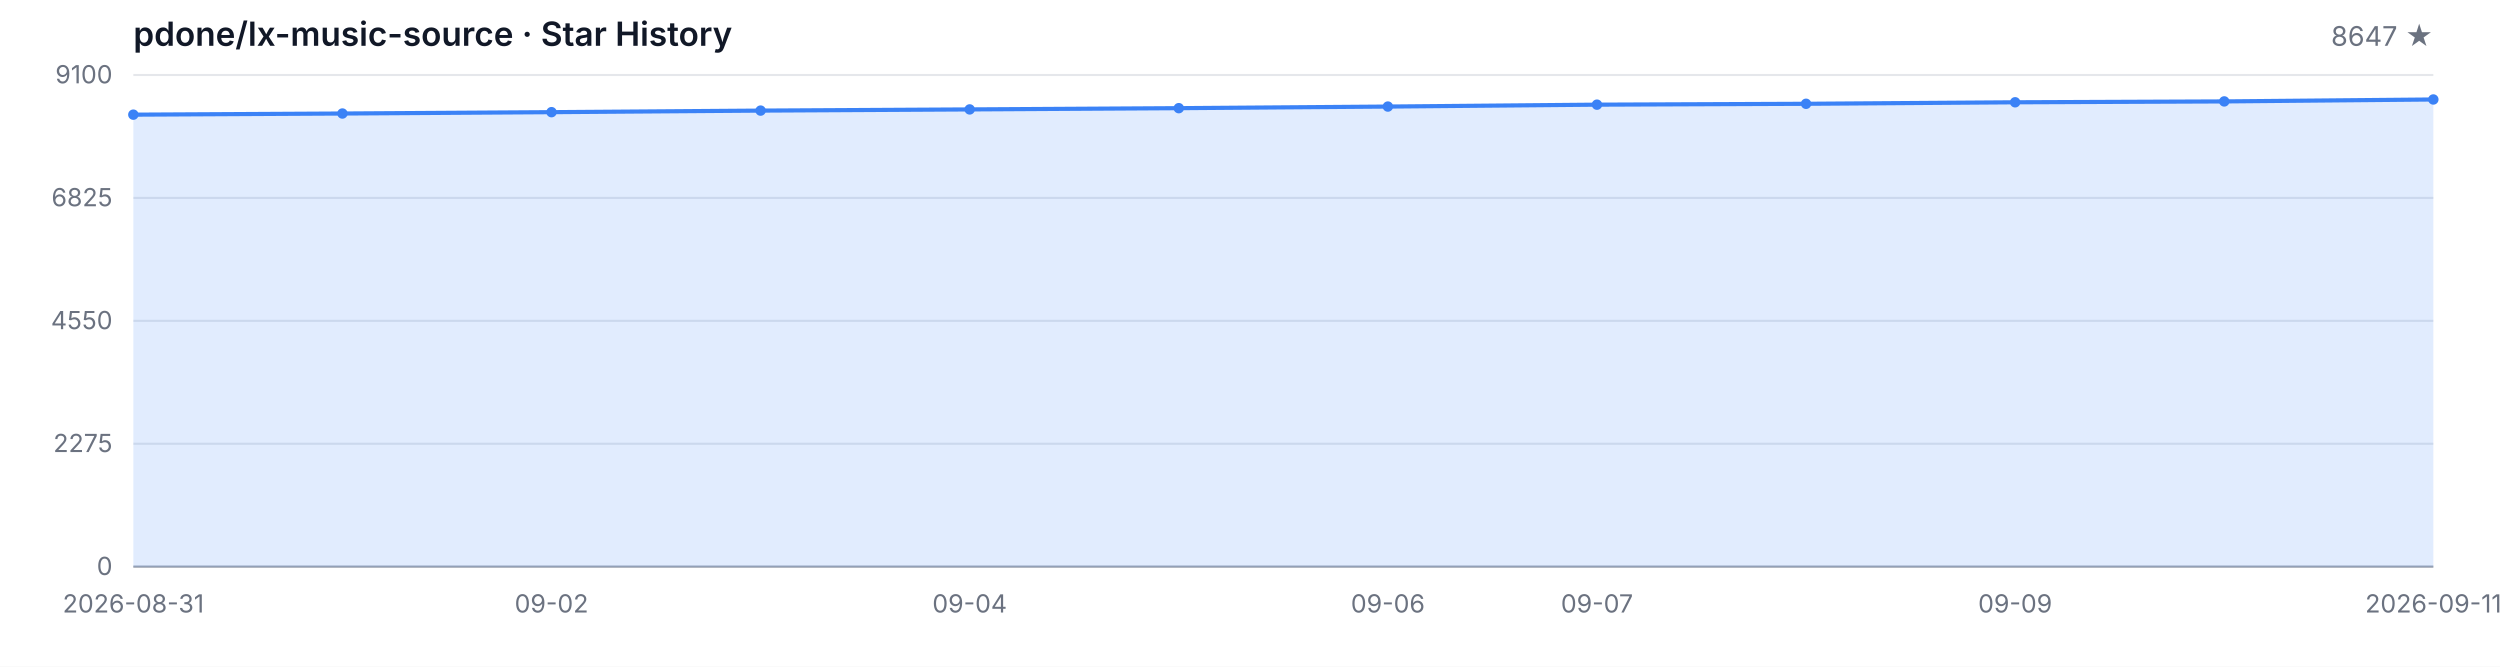
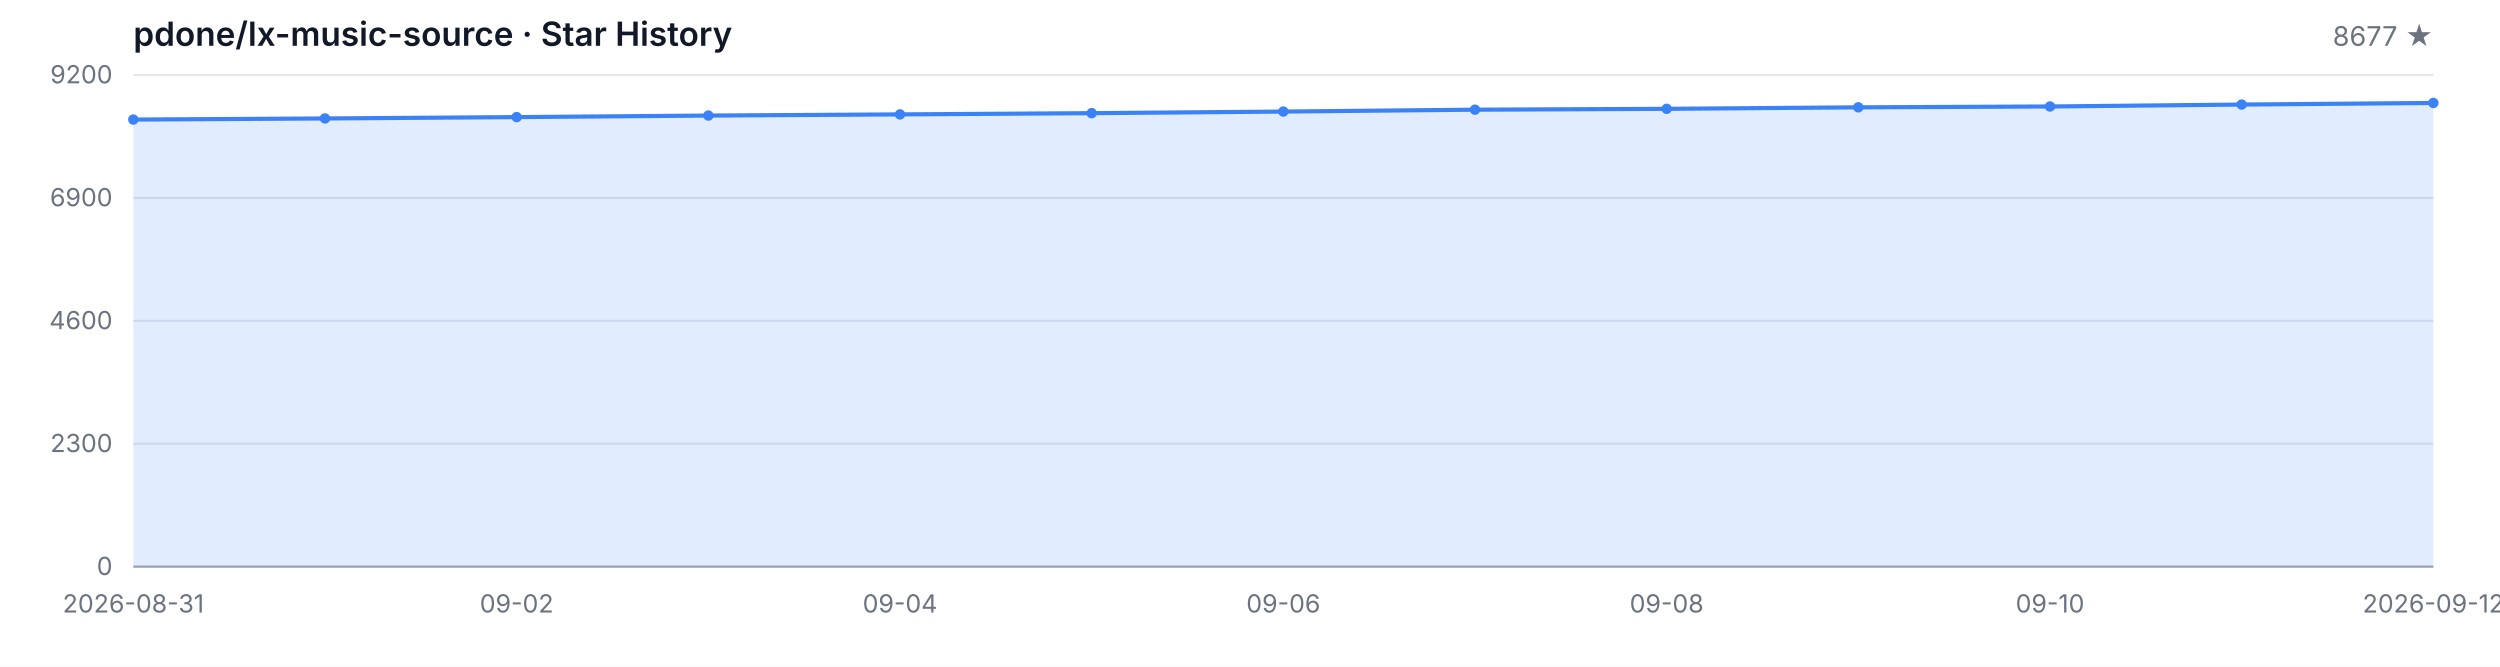
<svg xmlns="http://www.w3.org/2000/svg" width="1200" height="320" viewBox="0 0 1200 320" role="img" aria-label="Star History">
  <style>
  .bg { fill: #ffffff; }
  .grid { stroke: #e5e7eb; stroke-width: 1; }
  .axis { stroke: #9ca3af; stroke-width: 1; }
  .area { fill: rgba(59, 130, 246, 0.15); }
  .line { fill: none; stroke: #3b82f6; stroke-width: 2; stroke-linejoin: round; stroke-linecap: round; }
  .dot { fill: #3b82f6; }
  .tlabel { fill: #6b7280; font-family: -apple-system, BlinkMacSystemFont, 'Segoe UI', sans-serif; font-size: 12px; }
  .title { fill: #111827; font-family: -apple-system, BlinkMacSystemFont, 'Segoe UI', sans-serif; font-size: 16px; font-weight: 600; }
  .subtitle { fill: #6b7280; font-family: -apple-system, BlinkMacSystemFont, 'Segoe UI', sans-serif; font-size: 13px; }
  @media (prefers-color-scheme: dark) {
    .bg { fill: #0d1117; }
    .grid { stroke: #21262d; }
    .axis { stroke: #484f58; }
    .area { fill: rgba(58, 132, 255, 0.18); }
    .line { stroke: #58a6ff; }
    .dot { fill: #58a6ff; }
    .tlabel { fill: #8b949e; }
    .title { fill: #c9d1d9; }
    .subtitle { fill: #8b949e; }
  }
</style>
  <rect class="bg" width="1200" height="320" />
  <text class="title" x="64" y="22">pdone/lx-music-source · Star History</text>
-   <text class="subtitle" x="1168" y="22" text-anchor="end">8647 ★</text>
+   <text class="subtitle" x="1168" y="22" text-anchor="end">8677 ★</text>
  <line class="grid" x1="64" y1="272.00" x2="1168" y2="272.00" />
  <line class="grid" x1="64" y1="213.00" x2="1168" y2="213.00" />
  <line class="grid" x1="64" y1="154.00" x2="1168" y2="154.00" />
  <line class="grid" x1="64" y1="95.00" x2="1168" y2="95.00" />
  <line class="grid" x1="64" y1="36.00" x2="1168" y2="36.00" />
  <text class="tlabel" x="54" y="276.00" text-anchor="end">0</text>
-   <text class="tlabel" x="54" y="217.00" text-anchor="end">2275</text>
-   <text class="tlabel" x="54" y="158.00" text-anchor="end">4550</text>
-   <text class="tlabel" x="54" y="99.00" text-anchor="end">6825</text>
-   <text class="tlabel" x="54" y="40.00" text-anchor="end">9100</text>
+   <text class="tlabel" x="54" y="217.00" text-anchor="end">2300</text>
+   <text class="tlabel" x="54" y="158.00" text-anchor="end">4600</text>
+   <text class="tlabel" x="54" y="99.00" text-anchor="end">6900</text>
+   <text class="tlabel" x="54" y="40.00" text-anchor="end">9200</text>
  <line class="axis" x1="64" y1="272" x2="1168" y2="272" />
-   <path class="area" d="M 64.00 272.00 L 64.00 55.04 L 164.36 54.49 L 264.73 53.84 L 365.09 53.09 L 465.45 52.52 L 565.82 51.92 L 666.18 51.15 L 766.55 50.24 L 866.91 49.82 L 967.27 49.10 L 1067.64 48.68 L 1168.00 47.75 L 1168.00 272.00 Z" />
-   <path class="line" d="M 64.00 55.04 L 164.36 54.49 L 264.73 53.84 L 365.09 53.09 L 465.45 52.52 L 565.82 51.92 L 666.18 51.15 L 766.55 50.24 L 866.91 49.82 L 967.27 49.10 L 1067.64 48.68 L 1168.00 47.75" />
-   <circle class="dot" cx="64.00" cy="55.04" r="2.5" />
-   <circle class="dot" cx="164.36" cy="54.49" r="2.5" />
-   <circle class="dot" cx="264.73" cy="53.84" r="2.5" />
-   <circle class="dot" cx="365.09" cy="53.09" r="2.5" />
-   <circle class="dot" cx="465.45" cy="52.52" r="2.5" />
-   <circle class="dot" cx="565.82" cy="51.92" r="2.5" />
-   <circle class="dot" cx="666.18" cy="51.15" r="2.5" />
-   <circle class="dot" cx="766.55" cy="50.24" r="2.5" />
-   <circle class="dot" cx="866.91" cy="49.82" r="2.5" />
-   <circle class="dot" cx="967.27" cy="49.10" r="2.5" />
-   <circle class="dot" cx="1067.64" cy="48.68" r="2.5" />
-   <circle class="dot" cx="1168.00" cy="47.75" r="2.5" />
+   <path class="area" d="M 64.00 272.00 L 64.00 57.39 L 156.00 56.86 L 248.00 56.21 L 340.00 55.47 L 432.00 54.91 L 524.00 54.32 L 616.00 53.55 L 708.00 52.65 L 800.00 52.24 L 892.00 51.52 L 984.00 51.11 L 1076.00 50.19 L 1168.00 49.42 L 1168.00 272.00 Z" />
+   <path class="line" d="M 64.00 57.39 L 156.00 56.86 L 248.00 56.21 L 340.00 55.47 L 432.00 54.91 L 524.00 54.32 L 616.00 53.55 L 708.00 52.65 L 800.00 52.24 L 892.00 51.52 L 984.00 51.11 L 1076.00 50.19 L 1168.00 49.42" />
+   <circle class="dot" cx="64.00" cy="57.39" r="2.5" />
+   <circle class="dot" cx="156.00" cy="56.86" r="2.5" />
+   <circle class="dot" cx="248.00" cy="56.21" r="2.5" />
+   <circle class="dot" cx="340.00" cy="55.47" r="2.5" />
+   <circle class="dot" cx="432.00" cy="54.91" r="2.5" />
+   <circle class="dot" cx="524.00" cy="54.32" r="2.5" />
+   <circle class="dot" cx="616.00" cy="53.55" r="2.5" />
+   <circle class="dot" cx="708.00" cy="52.65" r="2.5" />
+   <circle class="dot" cx="800.00" cy="52.24" r="2.5" />
+   <circle class="dot" cx="892.00" cy="51.52" r="2.5" />
+   <circle class="dot" cx="984.00" cy="51.11" r="2.5" />
+   <circle class="dot" cx="1076.00" cy="50.19" r="2.5" />
+   <circle class="dot" cx="1168.00" cy="49.42" r="2.5" />
  <text class="tlabel" x="64.00" y="294" text-anchor="middle">2026-08-31</text>
-   <text class="tlabel" x="264.73" y="294" text-anchor="middle">09-02</text>
-   <text class="tlabel" x="465.45" y="294" text-anchor="middle">09-04</text>
-   <text class="tlabel" x="666.18" y="294" text-anchor="middle">09-06</text>
-   <text class="tlabel" x="766.55" y="294" text-anchor="middle">09-07</text>
-   <text class="tlabel" x="967.27" y="294" text-anchor="middle">09-09</text>
-   <text class="tlabel" x="1168.00" y="294" text-anchor="middle">2026-09-11</text>
+   <text class="tlabel" x="248.00" y="294" text-anchor="middle">09-02</text>
+   <text class="tlabel" x="432.00" y="294" text-anchor="middle">09-04</text>
+   <text class="tlabel" x="616.00" y="294" text-anchor="middle">09-06</text>
+   <text class="tlabel" x="800.00" y="294" text-anchor="middle">09-08</text>
+   <text class="tlabel" x="984.00" y="294" text-anchor="middle">09-10</text>
+   <text class="tlabel" x="1168.00" y="294" text-anchor="middle">2026-09-12</text>
</svg>
